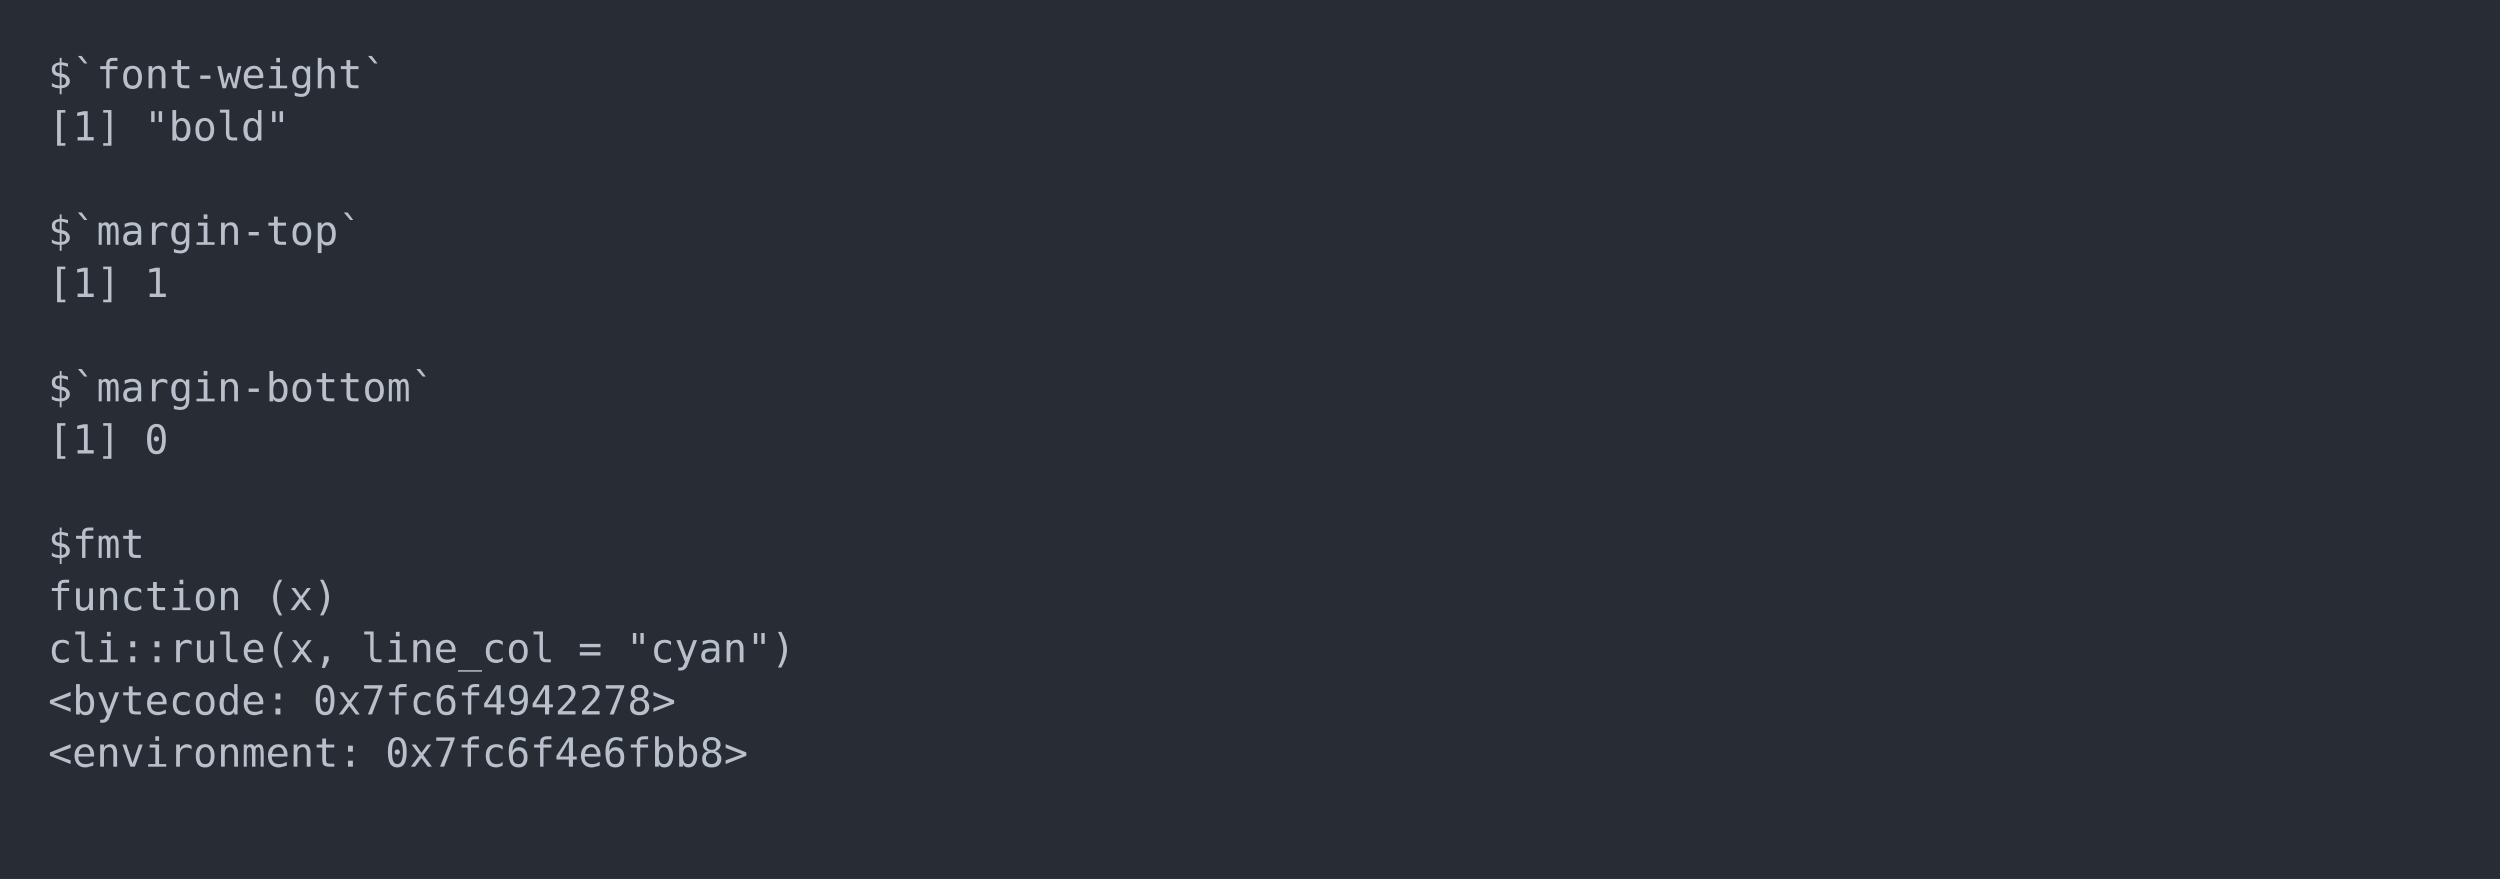
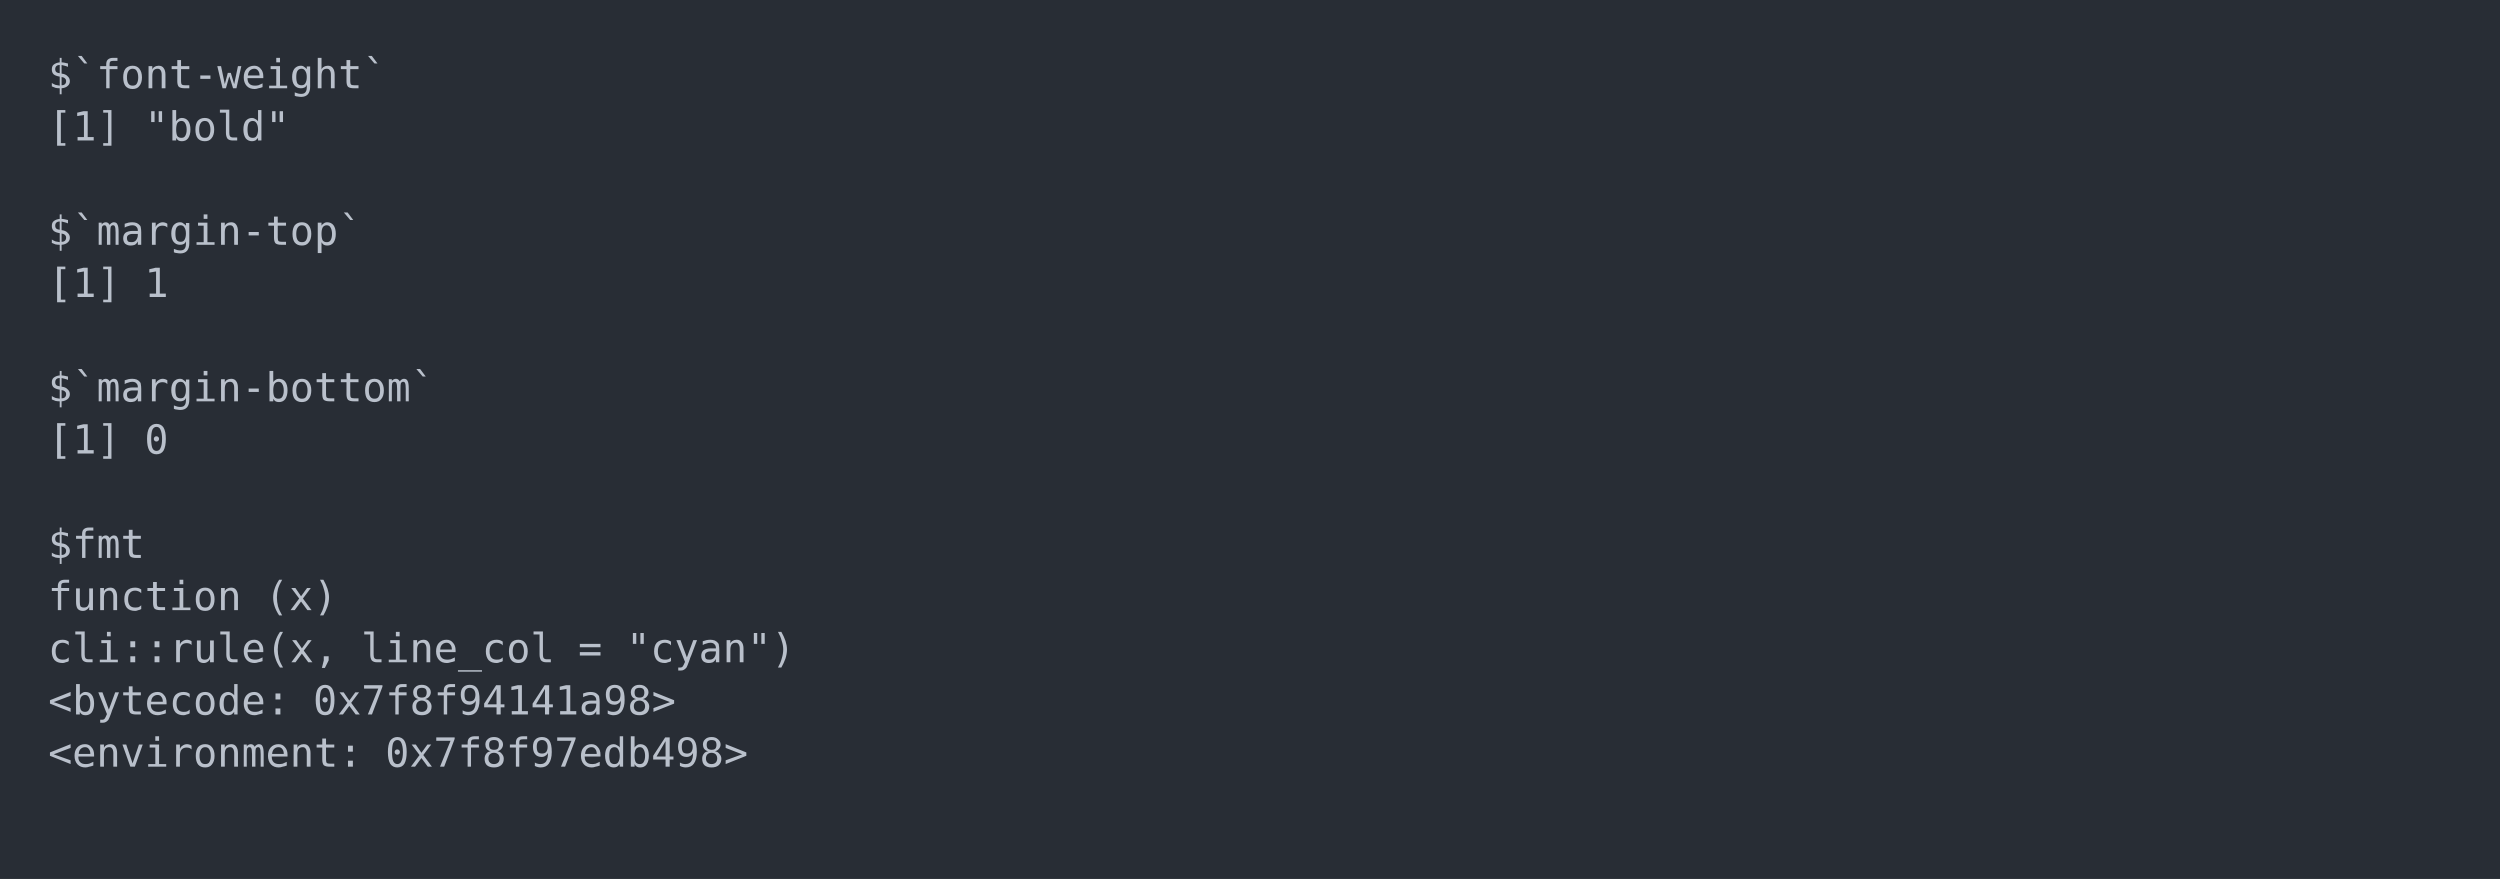
<svg xmlns="http://www.w3.org/2000/svg" xmlns:xlink="http://www.w3.org/1999/xlink" width="1040" height="365.65">
  <rect width="1040" height="365.65" rx="0" ry="0" class="a" />
  <svg height="325.65" viewBox="0 0 100 32.565" width="1000" x="20" y="20">
    <style>.a{fill:rgb(40,45,53)}.b{font-family:'Fira Code',Monaco,Consolas,Menlo,'Bitstream Vera Sans Mono','Powerline Symbols',monospace}.c{fill:transparent}.d{fill:rgb(185,192,203);white-space:pre}</style>
    <g font-family="'Fira Code',Monaco,Consolas,Menlo,'Bitstream Vera Sans Mono','Powerline Symbols',monospace" font-size="1.67" class="b">
      <defs>
        <symbol id="a">
          <rect height="16" width="100" x="0" y="0" class="c" />
        </symbol>
      </defs>
      <rect height="32.565" width="100" class="a" />
      <svg x="0" y="0" width="100">
        <svg x="0">
          <use xlink:href="#a" />
          <text x="0" y="1.67" class="d">$`font-weight`</text>
          <text x="0" y="3.841" class="d">[1]</text>
          <text x="4.008" y="3.841" class="d">"bold"</text>
          <text x="0" y="8.183" class="d">$`margin-top`</text>
          <text x="0" y="10.354" class="d">[1]</text>
          <text x="4.008" y="10.354" class="d">1</text>
          <text x="0" y="14.696" class="d">$`margin-bottom`</text>
          <text x="0" y="16.867" class="d">[1]</text>
          <text x="4.008" y="16.867" class="d">0</text>
          <text x="0" y="21.209" class="d">$fmt</text>
          <text x="0" y="23.38" class="d">function</text>
          <text x="9.018" y="23.38" class="d">(x)</text>
          <text x="0" y="25.551" class="d">cli::rule(x,</text>
          <text x="13.026" y="25.551" class="d">line_col</text>
          <text x="22.044" y="25.551" class="d">=</text>
          <text x="24.048" y="25.551" class="d">"cyan")</text>
          <text x="0" y="27.722" class="d">&lt;bytecode:</text>
-           <text x="11.022" y="27.722" class="d">0x7fc6f4942278&gt;</text>
+           <text x="11.022" y="27.722" class="d">0x7f8f94141a98&gt;</text>
          <text x="0" y="29.893" class="d">&lt;environment:</text>
-           <text x="14.028" y="29.893" class="d">0x7fc6f4e6fbb8&gt;</text>
+           <text x="14.028" y="29.893" class="d">0x7f8f97edb498&gt;</text>
        </svg>
      </svg>
    </g>
  </svg>
</svg>
